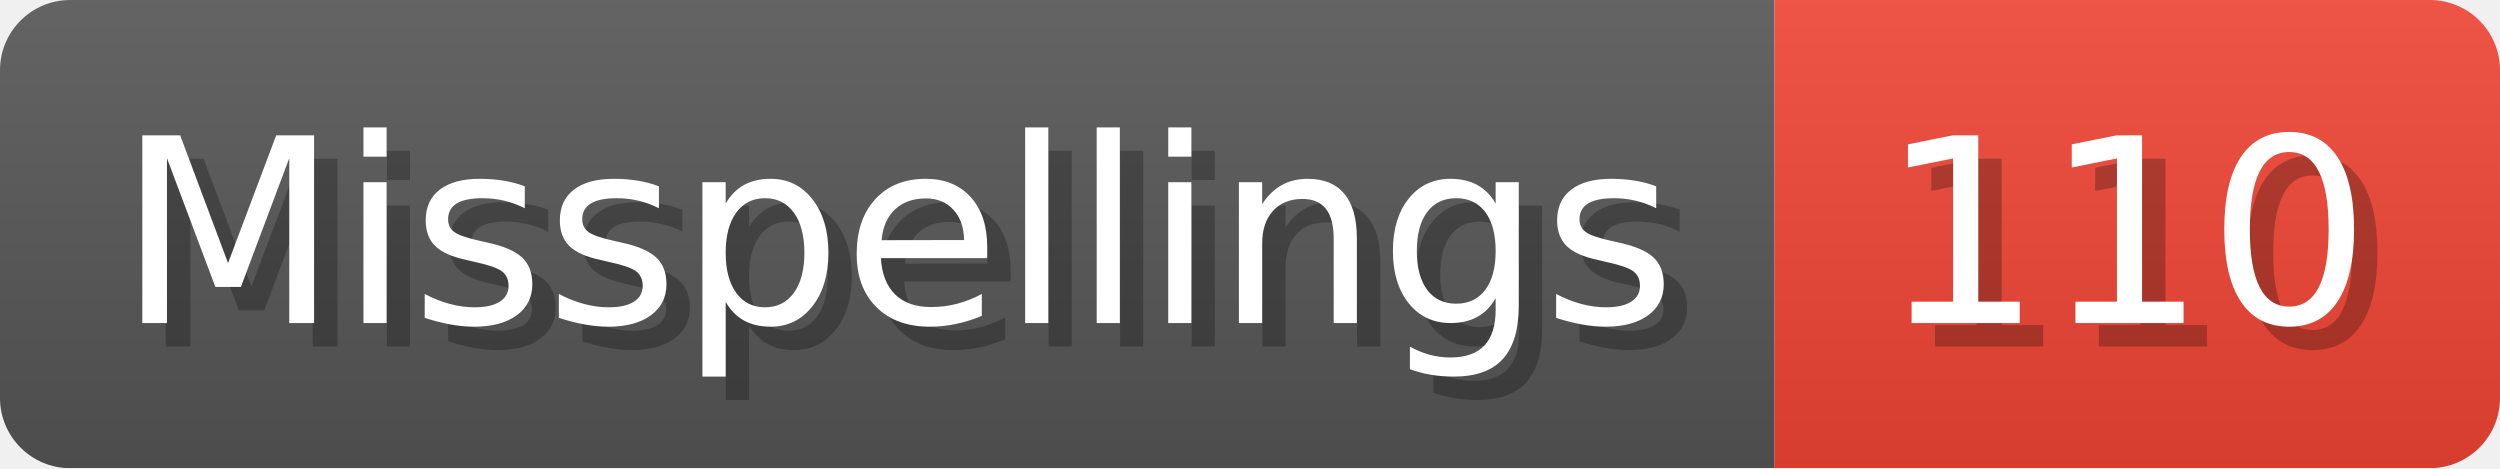
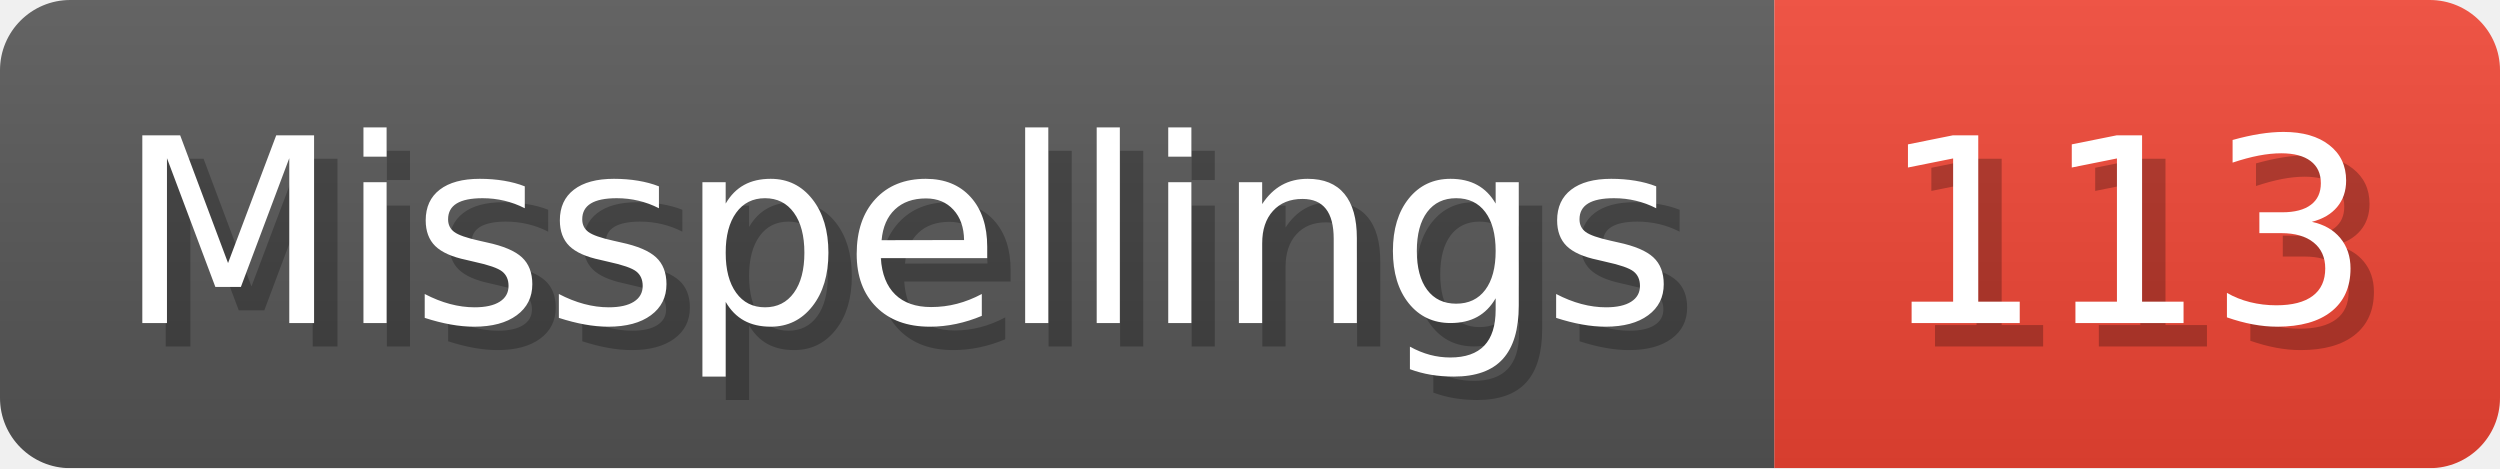
- <svg xmlns="http://www.w3.org/2000/svg" width="106.8" height="20" viewBox="0 0 1068 200" role="img" aria-label="Misspellings: 110">
+ <svg xmlns="http://www.w3.org/2000/svg" width="106.8" height="20" viewBox="0 0 1068 200" role="img" aria-label="Misspellings: 113">
  <linearGradient id="a" x2="0" y2="100%">
    <stop offset="0" stop-opacity=".1" stop-color="#EEE" />
    <stop offset="1" stop-opacity=".1" />
  </linearGradient>
  <mask id="m">
    <rect width="1068" height="200" rx="30" fill="#FFF" />
  </mask>
  <g mask="url(#m)">
    <rect width="758" height="200" fill="#555" />
    <rect width="310" height="200" fill="#E43" x="758" />
    <rect width="1068" height="200" fill="url(#a)" />
  </g>
  <g aria-hidden="true" fill="#fff" text-anchor="start" font-family="Verdana,DejaVu Sans,sans-serif" font-size="110">
    <text x="60" y="148" textLength="658" fill="#000" opacity="0.25">Misspellings</text>
    <text x="50" y="138" textLength="658">Misspellings</text>
-     <text x="813" y="148" textLength="210" fill="#000" opacity="0.25">110</text>
-     <text x="803" y="138" textLength="210">110</text>
+     <text x="813" y="148" textLength="210" fill="#000" opacity="0.25">113</text>
+     <text x="803" y="138" textLength="210">113</text>
  </g>
</svg>
